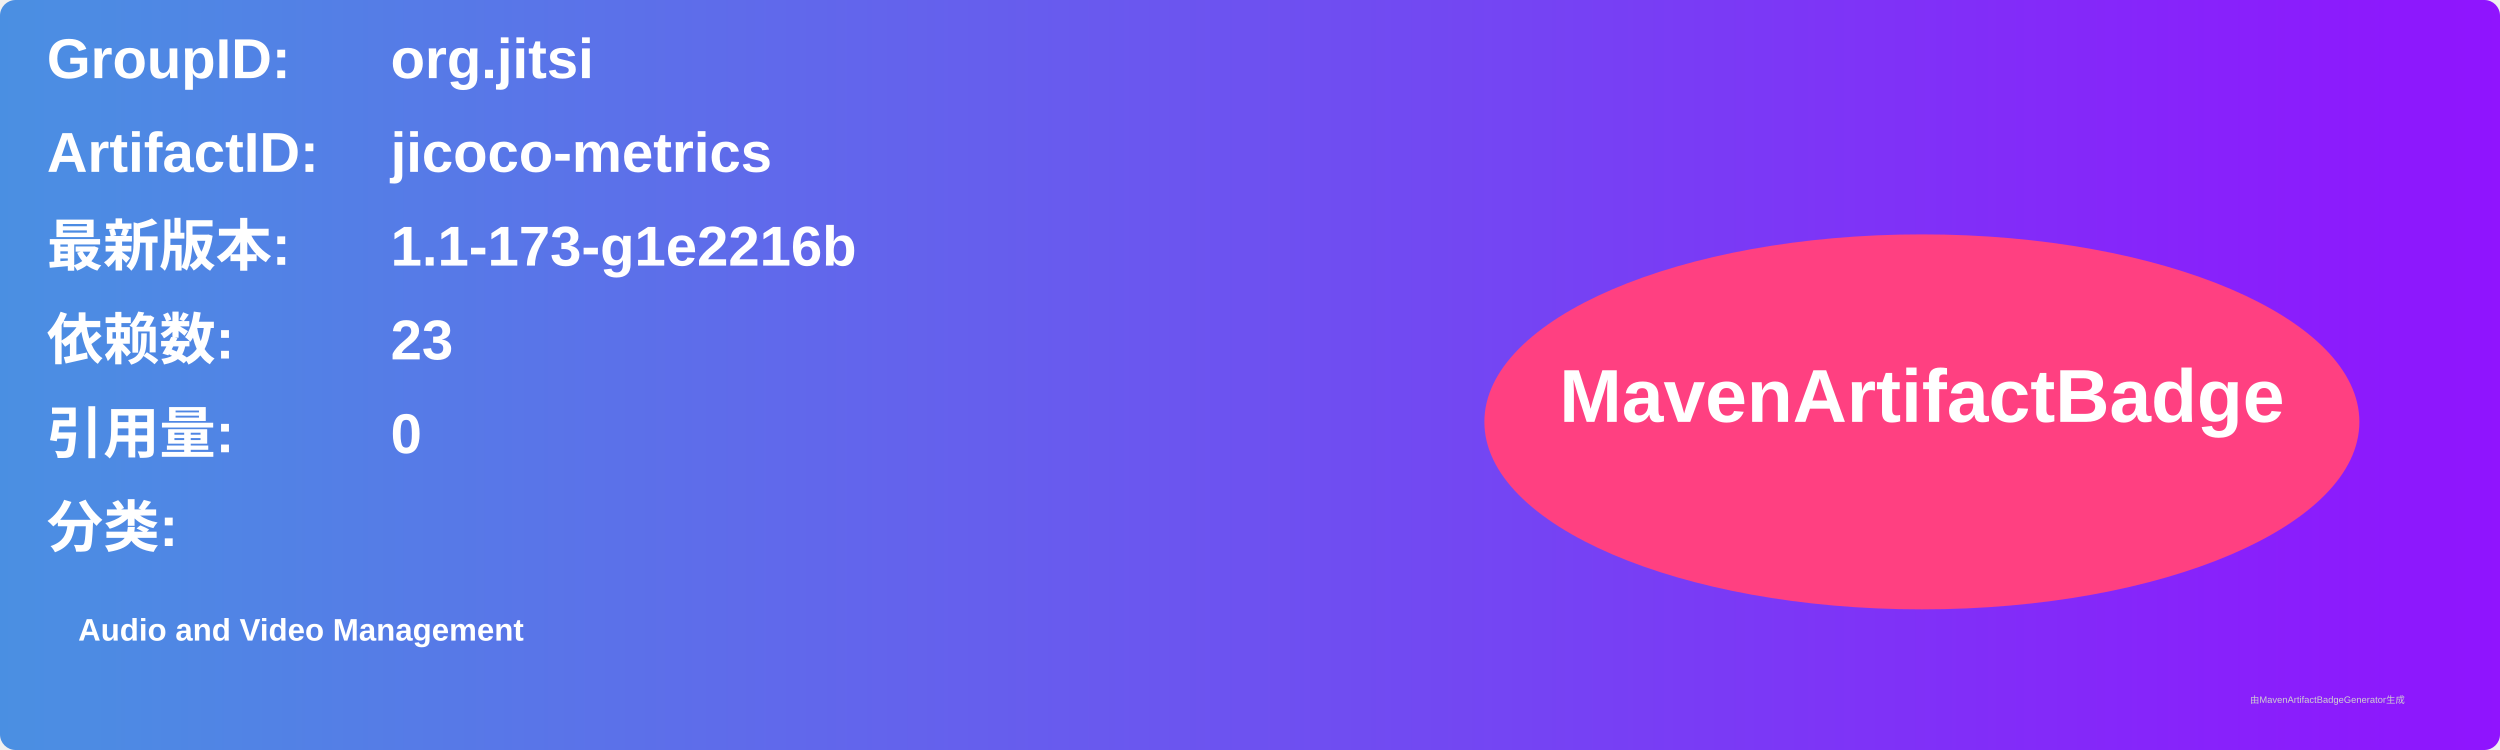
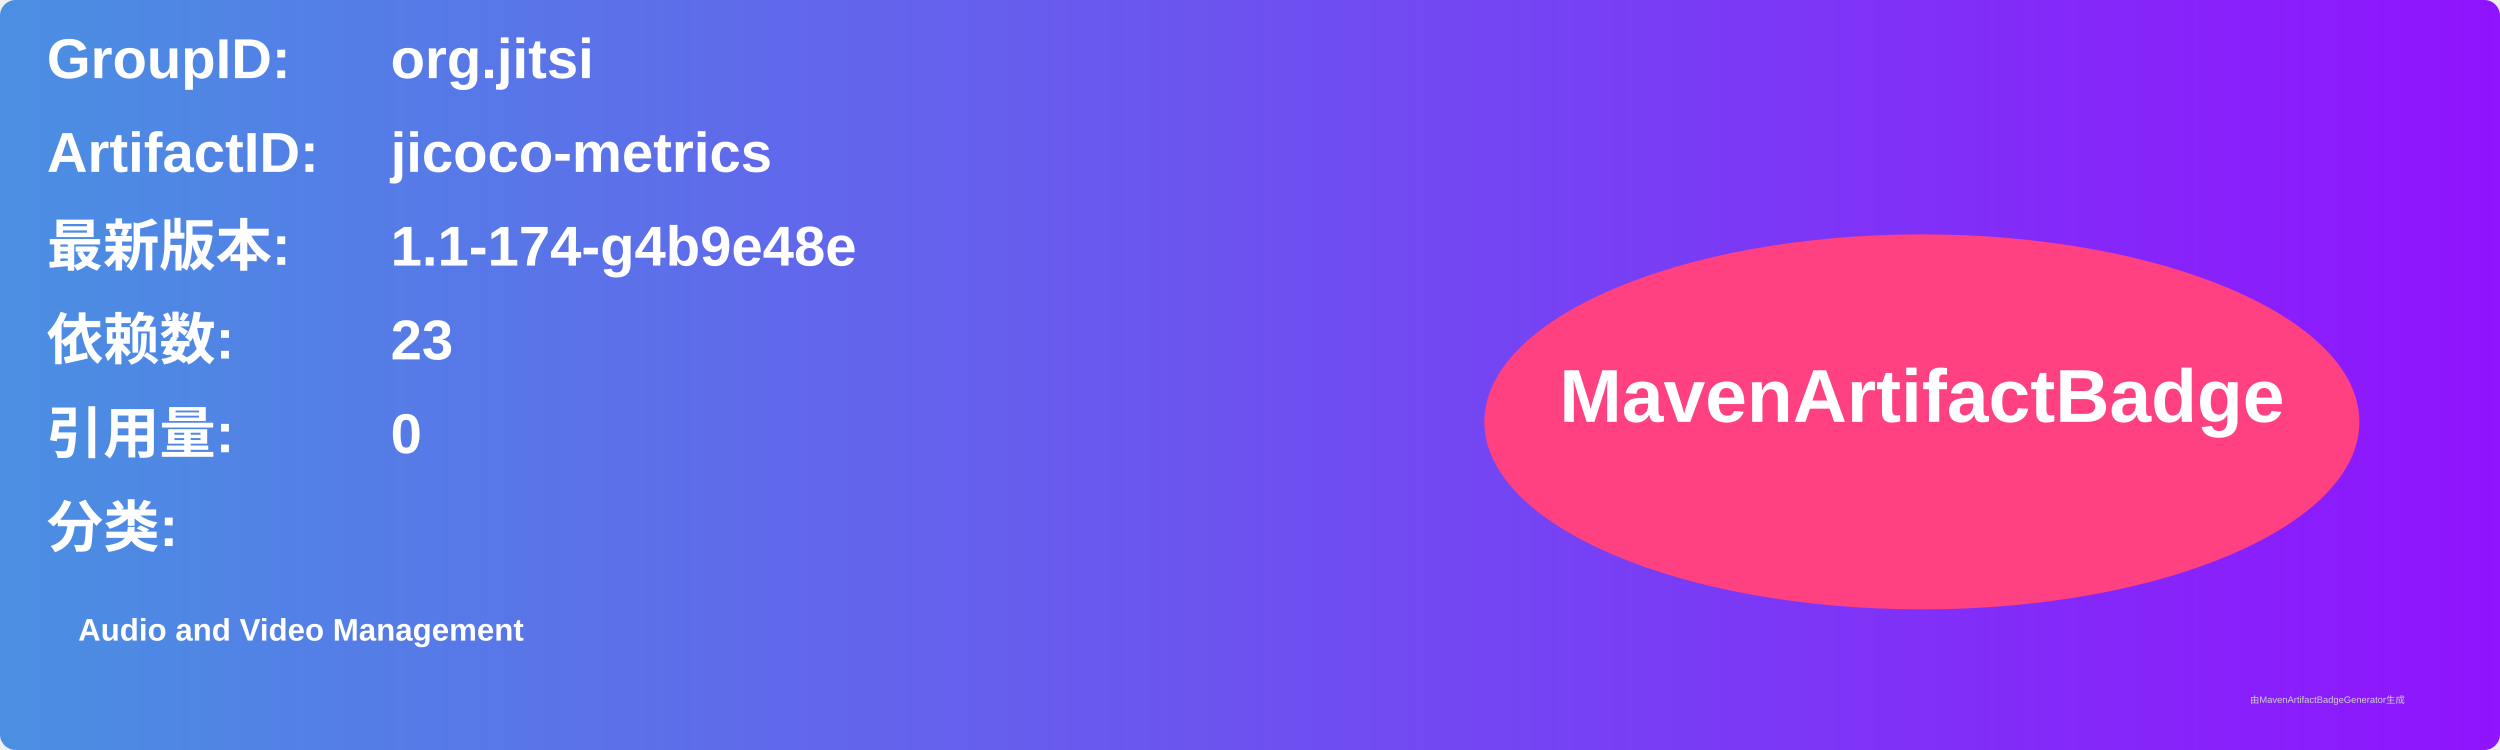
<svg xmlns="http://www.w3.org/2000/svg" width="800" height="240" viewBox="0 0 800 240">
  <linearGradient id="grad" x1="0%" y1="0%" x2="100%" y2="0%">
    <stop offset="0%" stop-color="#4a90e2" />
    <stop offset="100%" stop-color="#9013fe" />
  </linearGradient>
  <rect width="100%" height="100%" rx="5" ry="5" fill="url(#grad)" />
  <g transform="translate(15, 15)">
    <text x="0" y="10" font-family="Arial" font-size="18" fill="white" font-weight="bold" width="260">GroupID:</text>
    <text x="110" y="10" font-family="Arial" font-size="18" fill="white" font-weight="bold" width="460">org.jitsi</text>
    <text x="0" y="40" font-family="Arial" font-size="18" fill="white" font-weight="bold" width="260">ArtifactID:</text>
    <text x="110" y="40" font-family="Arial" font-size="18" fill="white" font-weight="bold" width="460">jicoco-metrics</text>
    <text x="0" y="70" font-family="Arial" font-size="18" fill="white" font-weight="bold">最新版本:</text>
    <text x="110" y="70" font-family="Arial" font-size="18" fill="white" font-weight="bold">
-       <tspan font-weight="bold">1.1-173-g1e2216b</tspan>
+       <tspan font-weight="bold">1.1-174-g4b9e48e</tspan>
    </text>
    <text x="0" y="100" font-family="Arial" font-size="18" fill="white" font-weight="bold">依赖数: </text>
    <text x="110" y="100" font-family="Arial" font-size="18" fill="white">
      <tspan font-weight="bold">23</tspan>
    </text>
    <text x="0" y="130" font-family="Arial" font-size="18" fill="white" font-weight="bold">引用量: </text>
    <text x="110" y="130" font-family="Arial" font-size="18" fill="white">
      <tspan font-weight="bold">0</tspan>
    </text>
    <text x="0" y="160" font-family="Arial" font-size="18" fill="white" font-weight="bold">分类:</text>
    <text x="10" y="190" font-family="Arial" font-size="10" fill="white">
      <tspan font-weight="bold">Audio and Video Management</tspan>
    </text>
    <ellipse cx="600" cy="120" rx="140" ry="60" fill="#ff4081" />
    <text x="600" y="120" text-anchor="middle" font-family="Arial" font-size="24" fill="white" font-weight="bold">MavenArtifactBadge</text>
  </g>
  <text x="720" y="225" font-family="Arial" font-size="3" fill="#d0d0d0">由MavenArtifactBadgeGenerator生成</text>
</svg>
